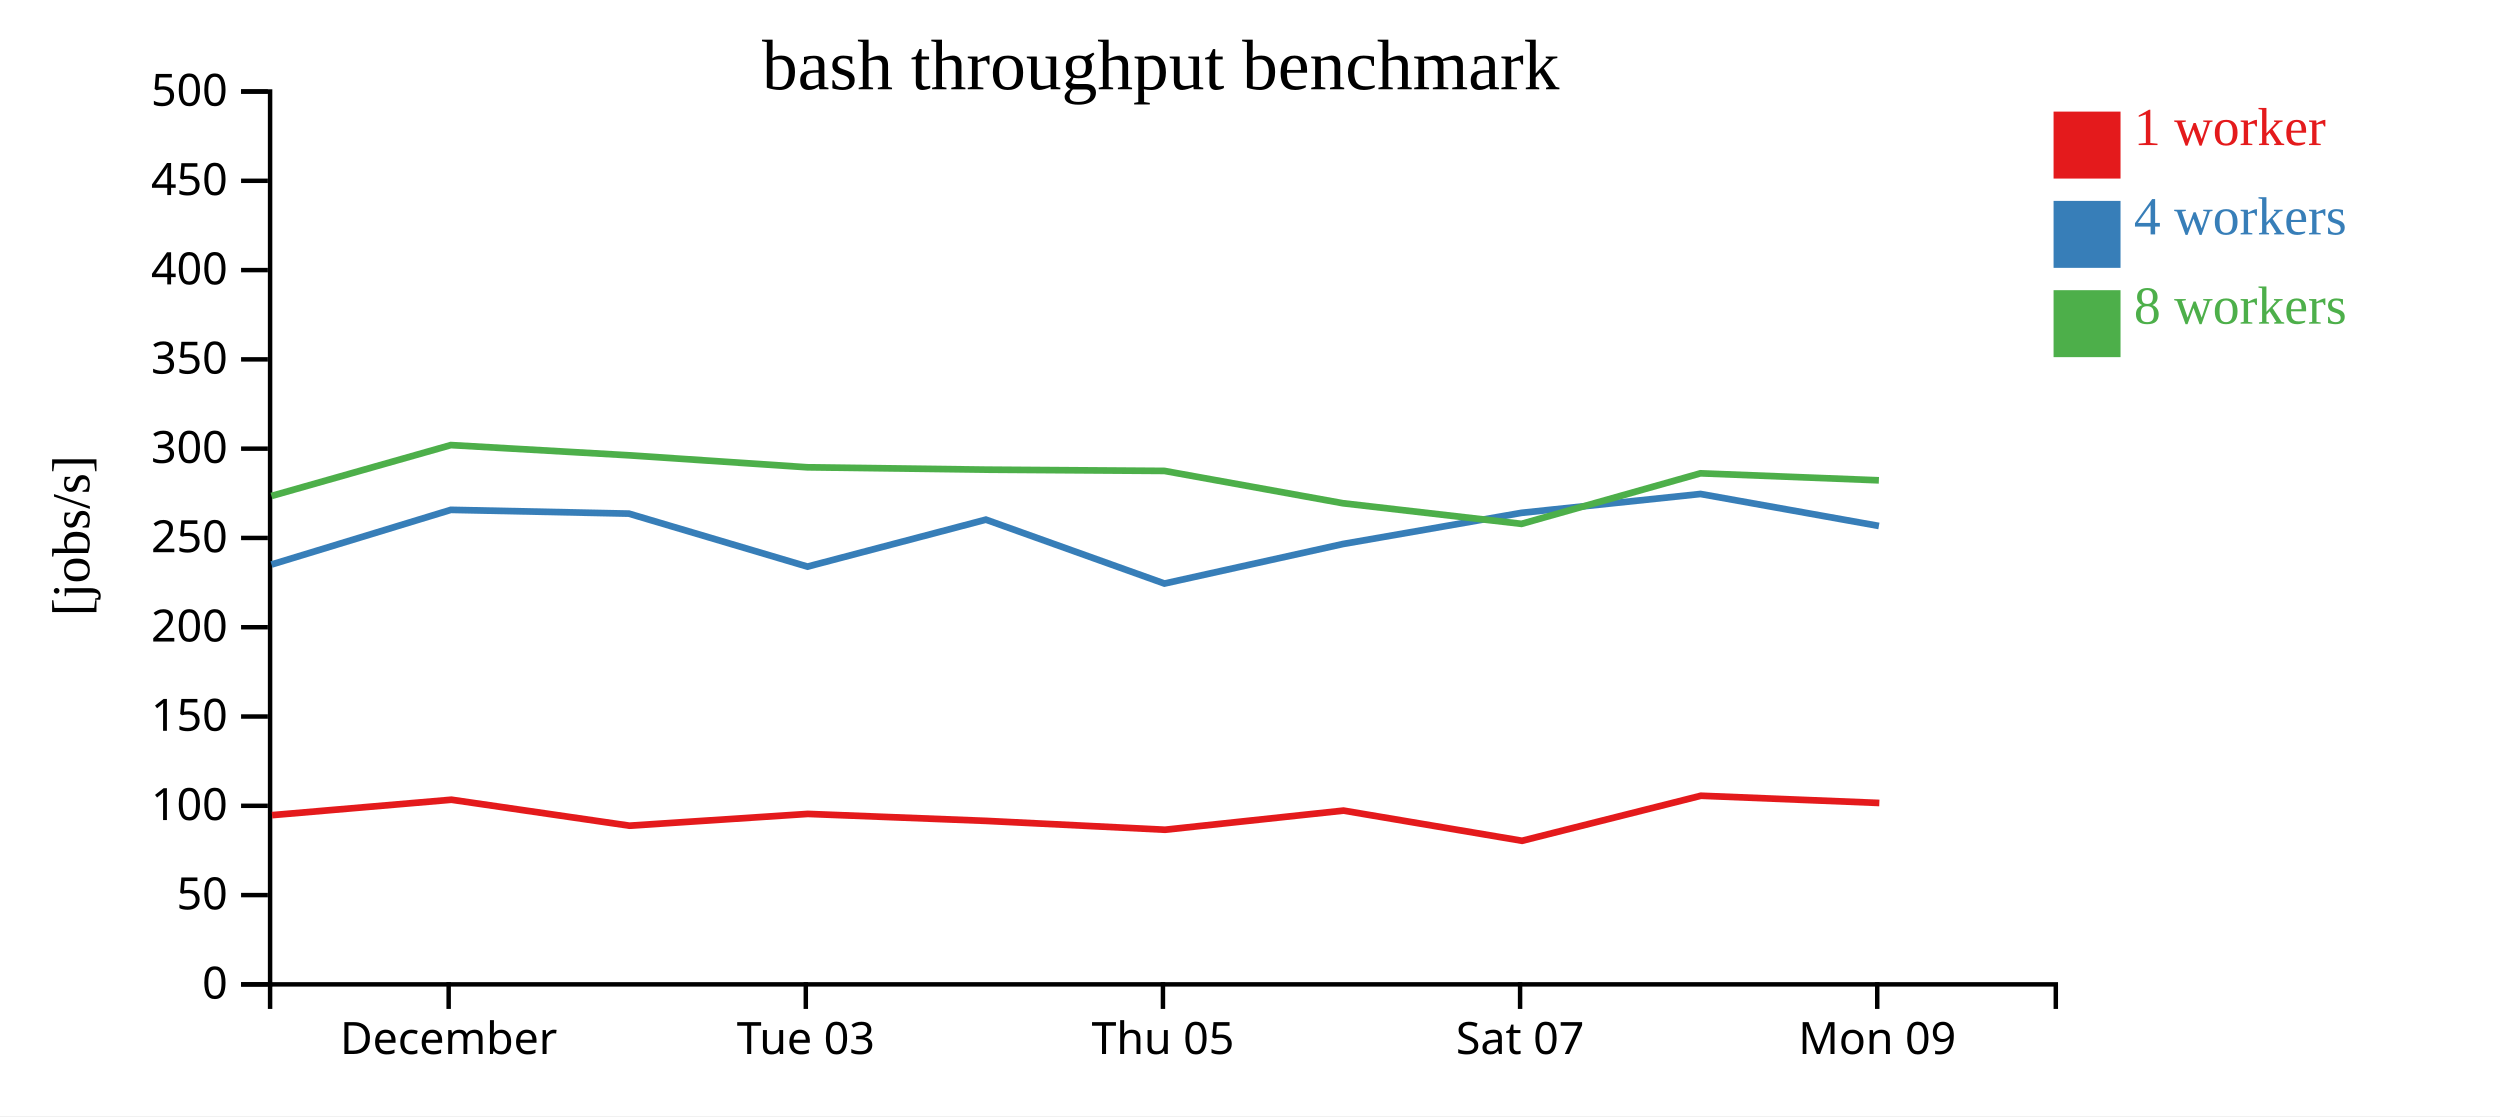
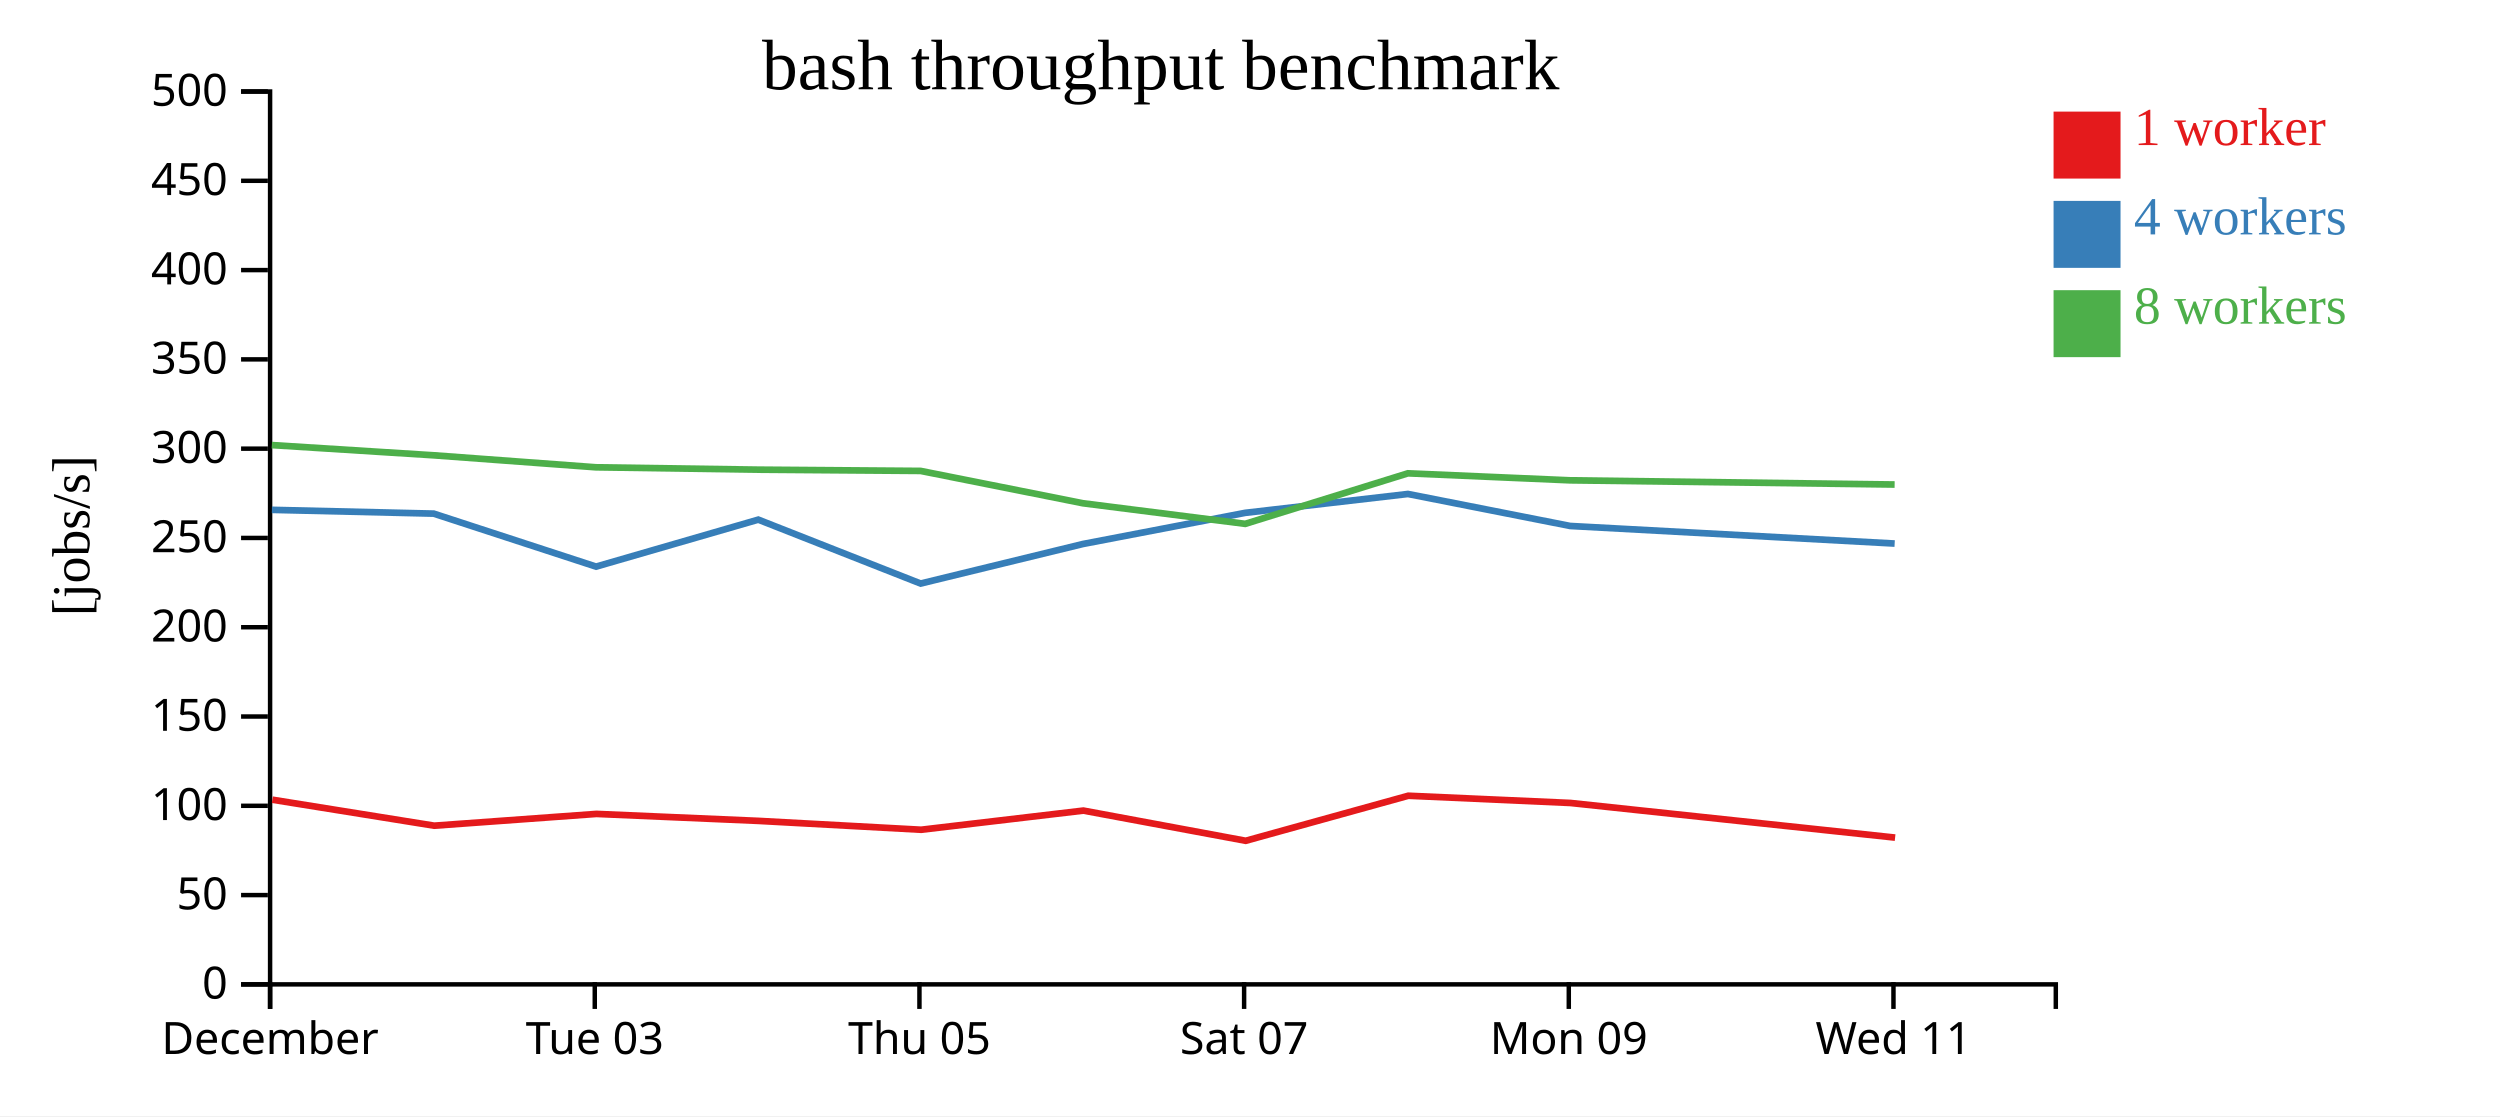
<svg xmlns="http://www.w3.org/2000/svg" width="560" height="250">
  <rect width="100%" height="100%" fill="white" />
  <g transform="translate(60,20)">
    <g transform="translate(0,200)" fill="none" font-size="10" font-family="sans-serif" text-anchor="middle">
      <path class="domain" stroke="currentColor" d="M0.5,6V0.5H400.5V6" />
-       <g class="tick" opacity="1" transform="translate(40.5,0)">
+       <g class="tick" opacity="1" transform="translate(0.5,0)">
        <line stroke="currentColor" y2="6" />
        <text fill="currentColor" y="9" dy="0.71em">December</text>
      </g>
-       <g class="tick" opacity="1" transform="translate(120.5,0)">
+       <g class="tick" opacity="1" transform="translate(73.22727,0)">
        <line stroke="currentColor" y2="6" />
        <text fill="currentColor" y="9" dy="0.71em">Tue 03</text>
      </g>
-       <g class="tick" opacity="1" transform="translate(200.5,0)">
+       <g class="tick" opacity="1" transform="translate(145.9545,0)">
        <line stroke="currentColor" y2="6" />
        <text fill="currentColor" y="9" dy="0.71em">Thu 05</text>
      </g>
-       <g class="tick" opacity="1" transform="translate(280.5,0)">
+       <g class="tick" opacity="1" transform="translate(218.6818,0)">
        <line stroke="currentColor" y2="6" />
        <text fill="currentColor" y="9" dy="0.71em">Sat 07</text>
      </g>
-       <g class="tick" opacity="1" transform="translate(360.5,0)">
+       <g class="tick" opacity="1" transform="translate(291.4091,0)">
        <line stroke="currentColor" y2="6" />
        <text fill="currentColor" y="9" dy="0.71em">Mon 09</text>
+       </g>
+       <g class="tick" opacity="1" transform="translate(364.1364,0)">
+         <line stroke="currentColor" y2="6" />
+         <text fill="currentColor" y="9" dy="0.71em">Wed 11</text>
      </g>
    </g>
    <g fill="none" font-size="10" font-family="sans-serif" text-anchor="end">
      <path class="domain" stroke="currentColor" d="M-6,200.5H0.5V0.5H-6" />
      <g class="tick" opacity="1" transform="translate(0,200.5)">
        <line stroke="currentColor" x2="-6" />
        <text fill="currentColor" x="-9" dy="0.32em">0</text>
      </g>
      <g class="tick" opacity="1" transform="translate(0,180.5)">
        <line stroke="currentColor" x2="-6" />
        <text fill="currentColor" x="-9" dy="0.32em">50</text>
      </g>
      <g class="tick" opacity="1" transform="translate(0,160.5)">
        <line stroke="currentColor" x2="-6" />
        <text fill="currentColor" x="-9" dy="0.32em">100</text>
      </g>
      <g class="tick" opacity="1" transform="translate(0,140.5)">
        <line stroke="currentColor" x2="-6" />
        <text fill="currentColor" x="-9" dy="0.32em">150</text>
      </g>
      <g class="tick" opacity="1" transform="translate(0,120.5)">
        <line stroke="currentColor" x2="-6" />
        <text fill="currentColor" x="-9" dy="0.32em">200</text>
      </g>
      <g class="tick" opacity="1" transform="translate(0,100.5)">
        <line stroke="currentColor" x2="-6" />
        <text fill="currentColor" x="-9" dy="0.32em">250</text>
      </g>
      <g class="tick" opacity="1" transform="translate(0,80.5)">
        <line stroke="currentColor" x2="-6" />
        <text fill="currentColor" x="-9" dy="0.32em">300</text>
      </g>
      <g class="tick" opacity="1" transform="translate(0,60.5)">
        <line stroke="currentColor" x2="-6" />
        <text fill="currentColor" x="-9" dy="0.32em">350</text>
      </g>
      <g class="tick" opacity="1" transform="translate(0,40.5)">
        <line stroke="currentColor" x2="-6" />
        <text fill="currentColor" x="-9" dy="0.32em">400</text>
      </g>
      <g class="tick" opacity="1" transform="translate(0,20.5)">
        <line stroke="currentColor" x2="-6" />
        <text fill="currentColor" x="-9" dy="0.32em">450</text>
      </g>
      <g class="tick" opacity="1" transform="translate(0,0.5)">
        <line stroke="currentColor" x2="-6" />
        <text fill="currentColor" x="-9" dy="0.32em">500</text>
      </g>
    </g>
    <text text-anchor="middle" style="font-size: 12px" transform="rotate(-90)" y="-40" x="-100">[jobs/s]</text>
    <text text-anchor="middle" style="font-size: 16px" y="0" x="200">bash throughput benchmark</text>
-     <path class="line" fill="none" stroke="#e41a1c" stroke-width="1.5" d="M0.932,162.594L41.116,159.138L80.988,164.955L120.96,162.316L160.953,163.881L200.965,165.864L240.937,161.574L280.937,168.337L321.003,158.246L360.971,159.866" />
-     <path class="line" fill="none" stroke="#377eb8" stroke-width="1.5" d="M0.814,106.455L40.991,94.208L80.87,95.054L120.87,106.923L160.838,96.4L200.833,110.714L240.838,101.853L280.826,94.875L320.911,90.651L360.875,97.816" />
-     <path class="line" fill="none" stroke="#4daf4a" stroke-width="1.5" d="M0.805,91.097L40.985,79.699L80.863,81.988L120.855,84.676L160.834,85.206L200.837,85.485L240.843,92.733L280.816,97.344L320.904,86.024L360.869,87.593" />
+     <path class="line" fill="none" stroke="#e41a1c" stroke-width="1.5" d="M1.015,159.138L37.262,164.955L73.6,162.316L109.957,163.881L146.331,165.864L182.67,161.574L219.034,168.337L255.457,158.246L291.792,159.866L364.504,167.623" />
+     <path class="line" fill="none" stroke="#377eb8" stroke-width="1.5" d="M0.901,94.208L37.155,95.054L73.518,106.923L109.853,96.4L146.212,110.714L182.58,101.853L218.933,94.875L255.374,90.651L291.705,97.816L364.405,101.756" />
+     <path class="line" fill="none" stroke="#4daf4a" stroke-width="1.5" d="M0.895,79.699L37.148,81.988L73.504,84.676L109.849,85.206L146.215,85.485L182.585,92.733L218.924,97.344L255.367,86.024L291.699,87.593L364.399,88.533" />
    <rect class="dot" x="400" y="5" width="15" height="15" style="fill: #e41a1c;" />
    <rect class="dot" x="400" y="25" width="15" height="15" style="fill: #377eb8;" />
    <rect class="dot" x="400" y="45" width="15" height="15" style="fill: #4daf4a;" />
    <text class="label" x="418" y="12.5" style="fill: #e41a1c; alignment-baseline: middle;" text-anchor="left">1 worker</text>
    <text class="label" x="418" y="32.5" style="fill: #377eb8; alignment-baseline: middle;" text-anchor="left">4 workers</text>
    <text class="label" x="418" y="52.5" style="fill: #4daf4a; alignment-baseline: middle;" text-anchor="left">8 workers</text>
  </g>
</svg>
